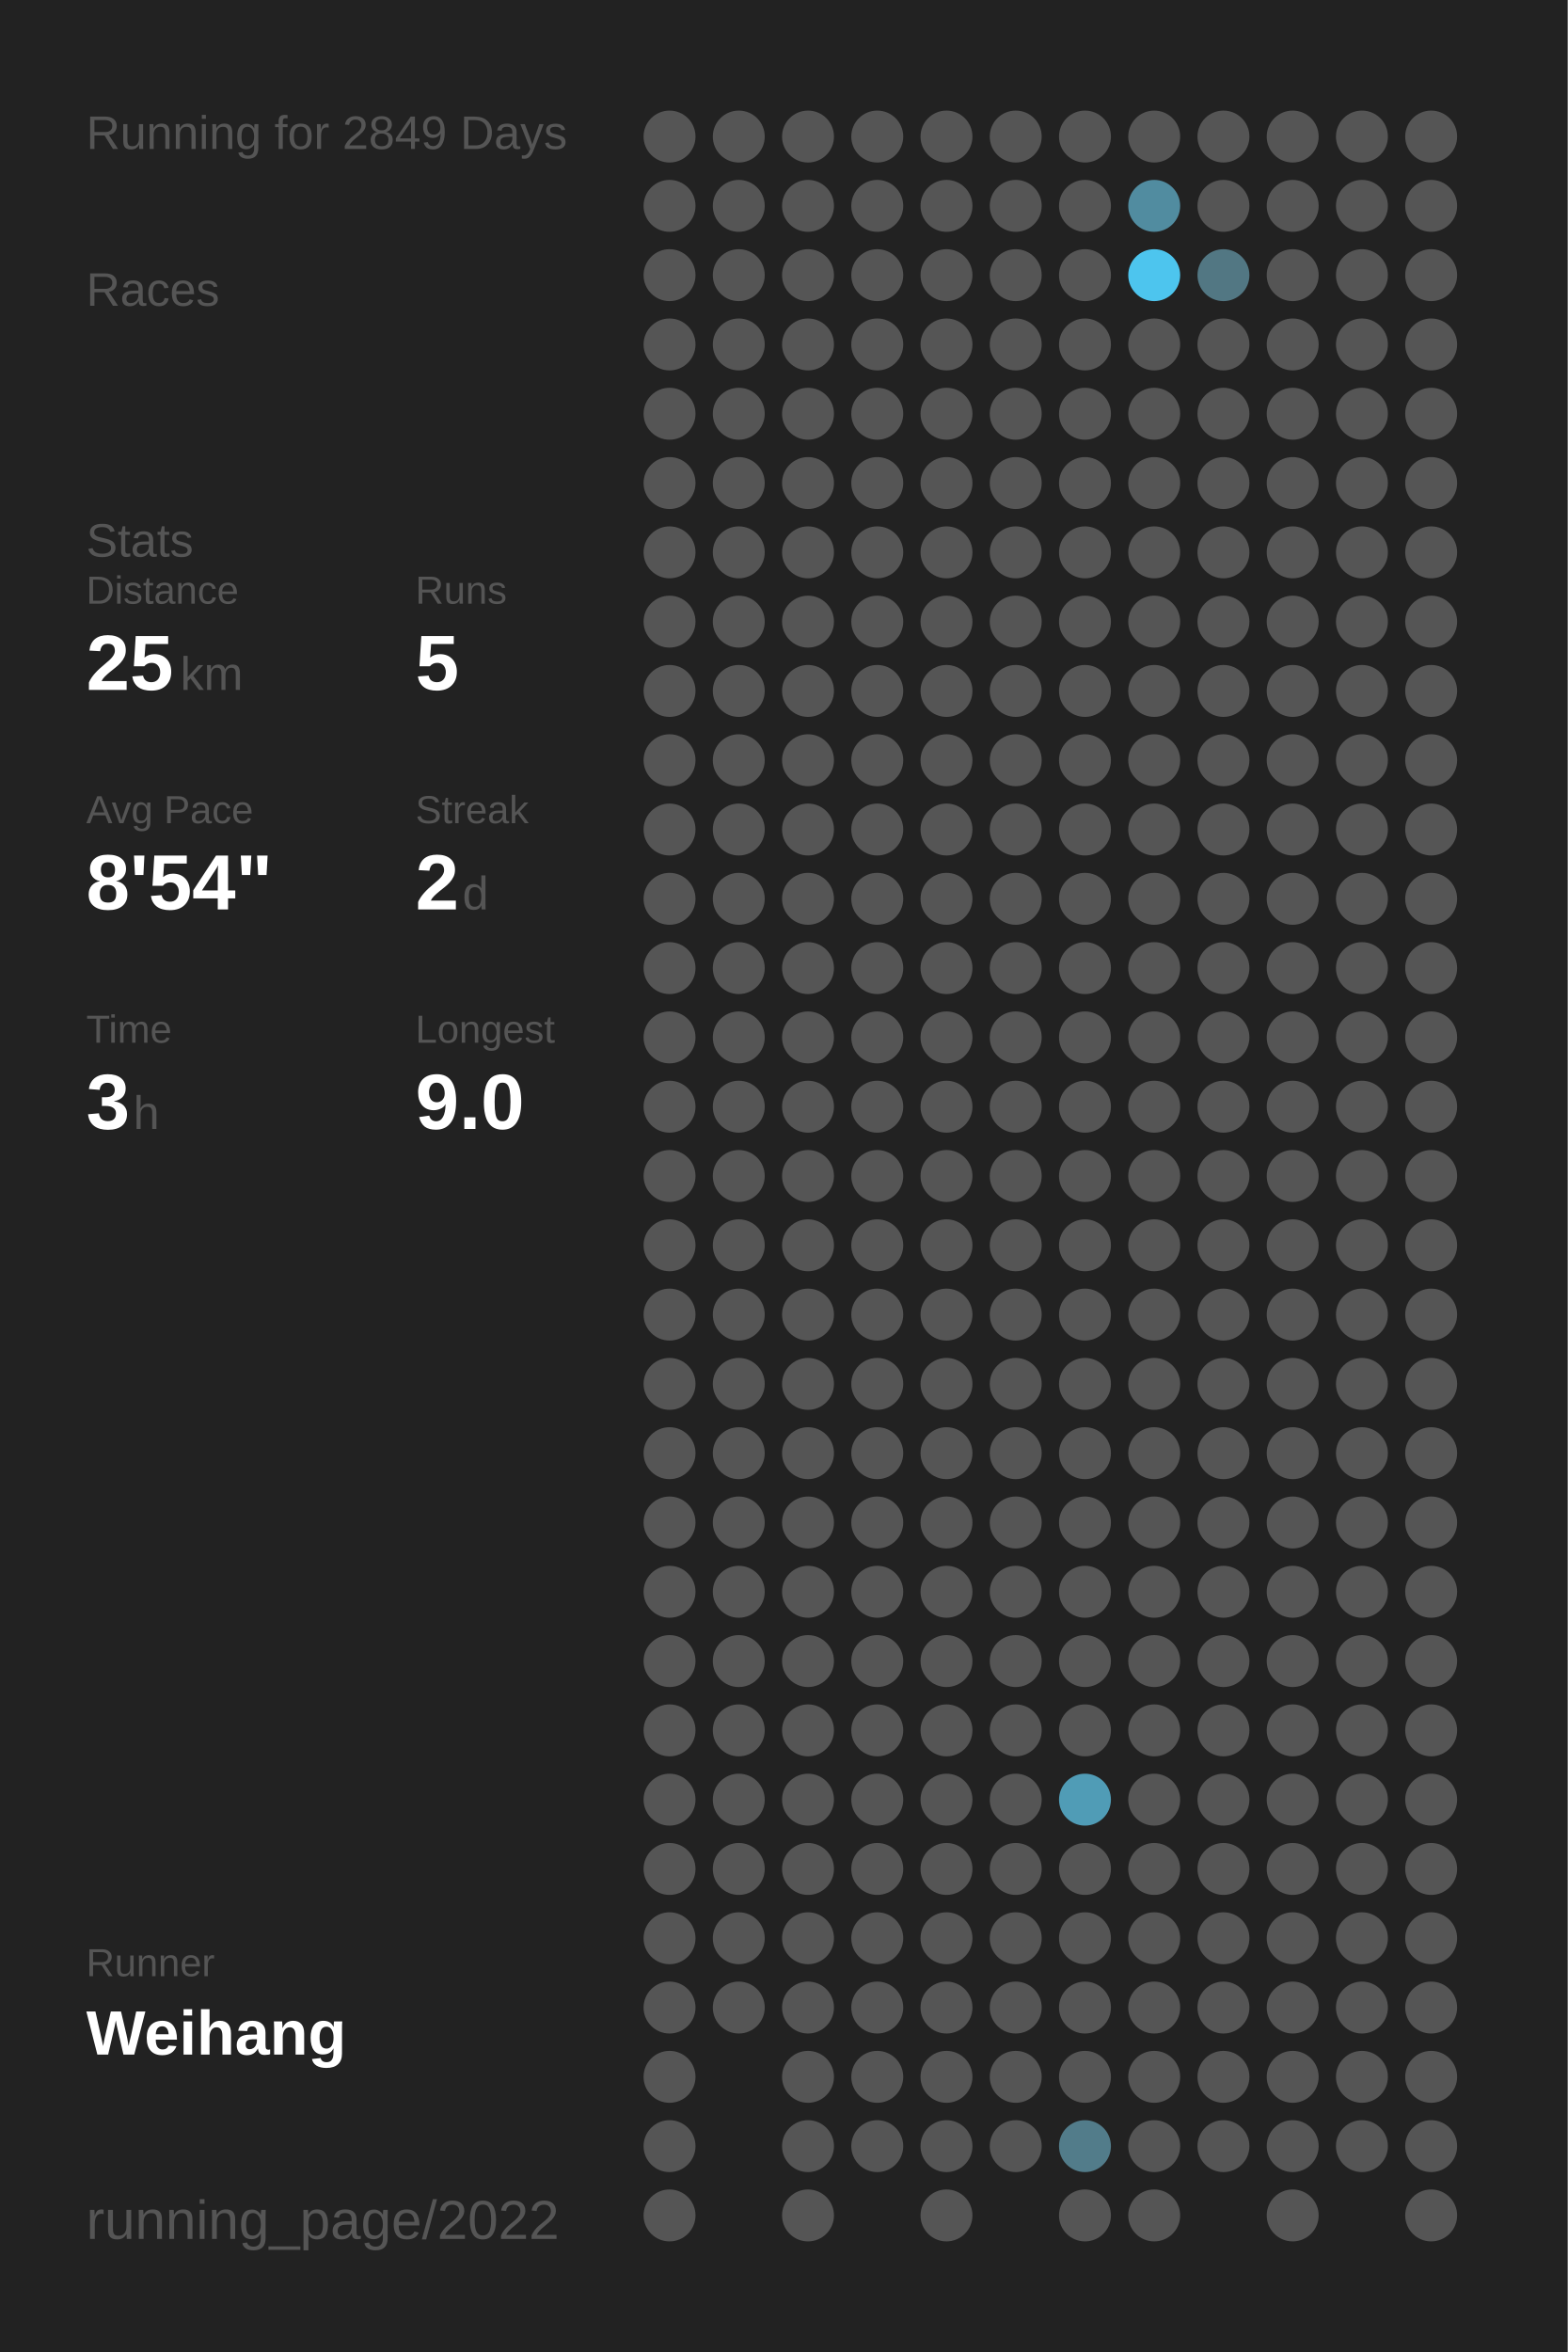
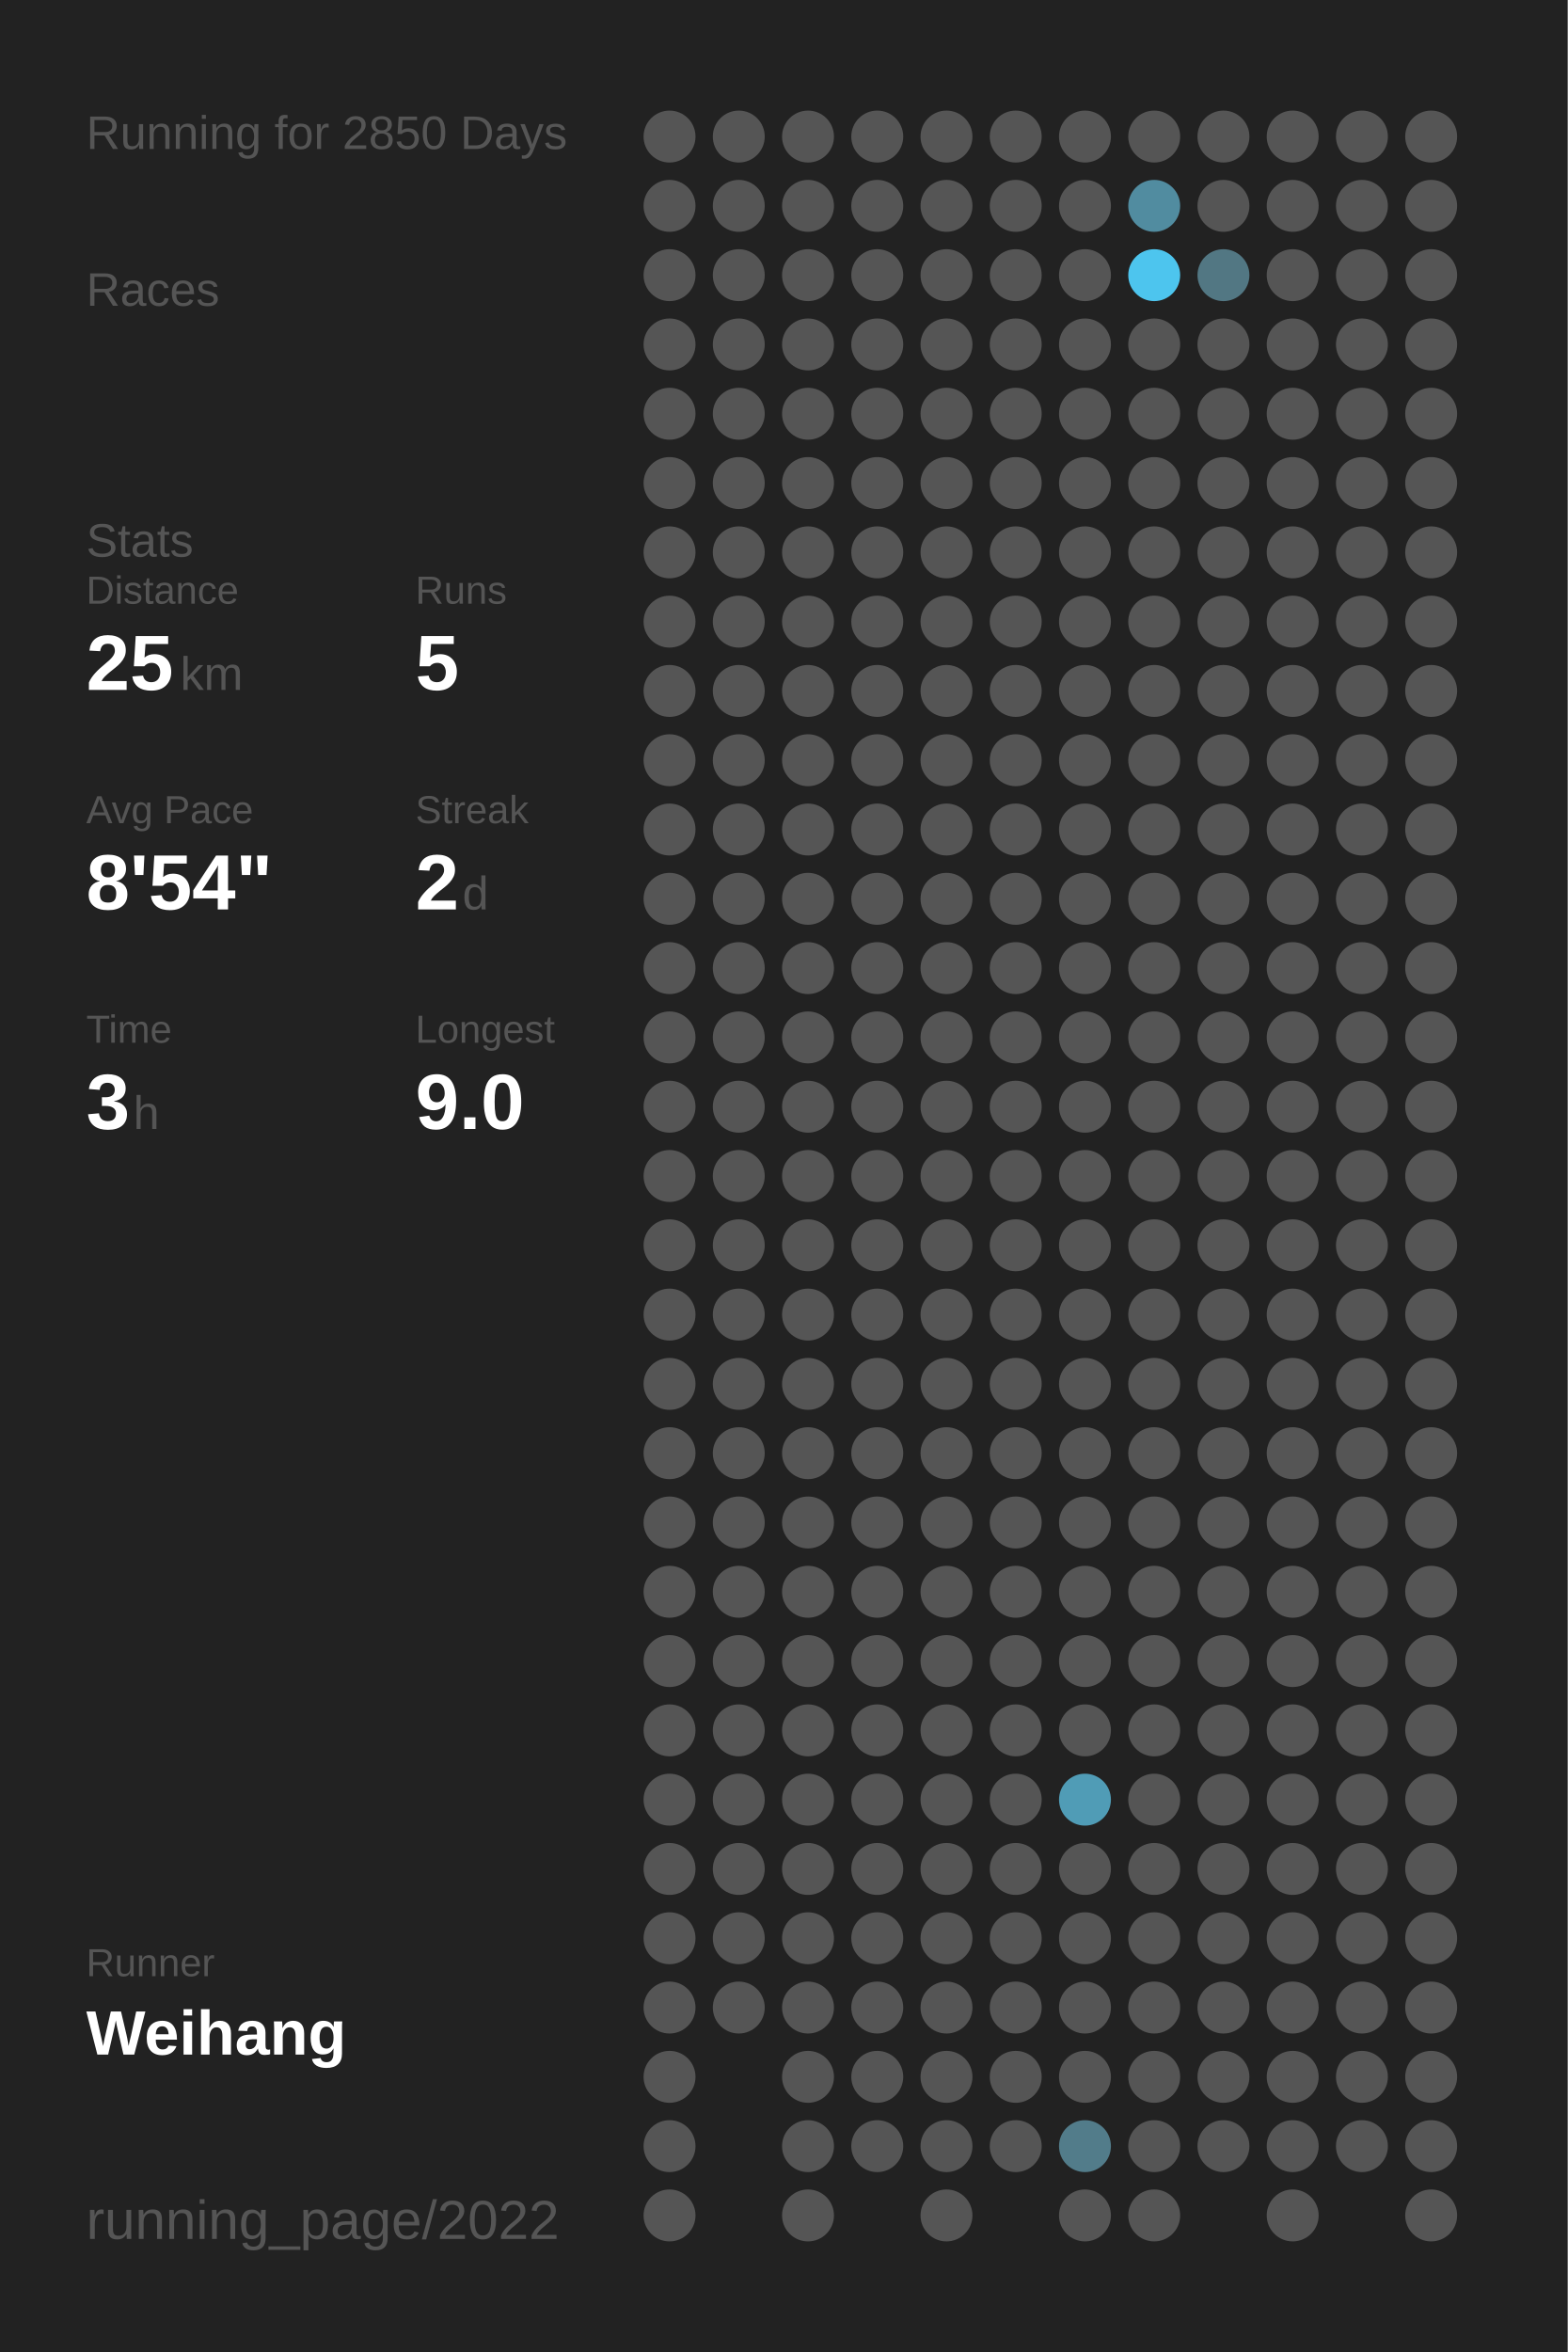
<svg xmlns="http://www.w3.org/2000/svg" baseProfile="full" height="300mm" version="1.1" viewBox="0,0,200,300" width="200mm">
  <defs />
  <rect fill="#222222" height="300" width="200" x="0" y="0" />
-   <text fill="#555555" style="font-size:6px; font-family:Arial;" x="11" y="19">Running for 2849 Days</text>
+   <text fill="#555555" style="font-size:6px; font-family:Arial;" x="11" y="19">Running for 2850 Days</text>
  <text fill="#555555" style="font-size:6px; font-family:Arial;" x="11" y="39">Races</text>
  <text fill="#555555" style="font-size:6px; font-family:Arial;" x="11" y="71">Stats</text>
  <text fill="#555555" style="font-size:5px; font-family:Arial;" x="11" y="77">Distance</text>
  <text fill="#FFFFFF" style="font-size:10px; font-family:Arial; font-weight:bold;" x="11" y="88">25</text>
  <text fill="#555555" style="font-size:6px; font-family:Arial;" x="23" y="88">km</text>
  <text fill="#555555" style="font-size:5px; font-family:Arial;" x="53" y="77">Runs</text>
  <text fill="#FFFFFF" style="font-size:10px; font-family:Arial; font-weight:bold;" x="53" y="88">5</text>
  <text fill="#555555" style="font-size:5px; font-family:Arial;" x="11" y="105">Avg Pace</text>
  <text fill="#FFFFFF" style="font-size:10px; font-family:Arial; font-weight:bold;" x="11" y="116">8'54"</text>
  <text fill="#555555" style="font-size:5px; font-family:Arial;" x="53" y="105">Streak</text>
  <text fill="#FFFFFF" style="font-size:10px; font-family:Arial; font-weight:bold;" x="53" y="116">2</text>
  <text fill="#555555" style="font-size:6px; font-family:Arial;" x="59" y="116">d</text>
  <text fill="#555555" style="font-size:5px; font-family:Arial;" x="11" y="133">Time</text>
  <text fill="#FFFFFF" style="font-size:10px; font-family:Arial; font-weight:bold;" x="11" y="144">3</text>
  <text fill="#555555" style="font-size:6px; font-family:Arial;" x="17" y="144">h</text>
  <text fill="#555555" style="font-size:5px; font-family:Arial;" x="53" y="133">Longest</text>
  <text fill="#FFFFFF" style="font-size:10px; font-family:Arial; font-weight:bold;" x="53" y="144">9.0</text>
  <text fill="#555555" style="font-size:5px; font-family:Arial;" x="11" y="252.065">Runner</text>
  <text fill="#FFFFFF" style="font-size:8px; font-family:Arial; font-weight:bold;" x="11" y="262.065">Weihang</text>
  <text fill="#555555" style="font-size:7px; font-family:Arial;" x="11" y="285.581">running_page/2022</text>
  <circle cx="85.417" cy="17.419" fill="#555555" r="3.312" />
  <circle cx="85.417" cy="26.258" fill="#555555" r="3.312" />
  <circle cx="85.417" cy="35.097" fill="#555555" r="3.312" />
  <circle cx="85.417" cy="43.935" fill="#555555" r="3.312" />
  <circle cx="85.417" cy="52.774" fill="#555555" r="3.312" />
  <circle cx="85.417" cy="61.613" fill="#555555" r="3.312" />
  <circle cx="85.417" cy="70.452" fill="#555555" r="3.312" />
  <circle cx="85.417" cy="79.29" fill="#555555" r="3.312" />
  <circle cx="85.417" cy="88.129" fill="#555555" r="3.312" />
  <circle cx="85.417" cy="96.968" fill="#555555" r="3.312" />
  <circle cx="85.417" cy="105.806" fill="#555555" r="3.312" />
  <circle cx="85.417" cy="114.645" fill="#555555" r="3.312" />
  <circle cx="85.417" cy="123.484" fill="#555555" r="3.312" />
  <circle cx="85.417" cy="132.323" fill="#555555" r="3.312" />
  <circle cx="85.417" cy="141.161" fill="#555555" r="3.312" />
  <circle cx="85.417" cy="150" fill="#555555" r="3.312" />
  <circle cx="85.417" cy="158.839" fill="#555555" r="3.312" />
  <circle cx="85.417" cy="167.677" fill="#555555" r="3.312" />
  <circle cx="85.417" cy="176.516" fill="#555555" r="3.312" />
  <circle cx="85.417" cy="185.355" fill="#555555" r="3.312" />
  <circle cx="85.417" cy="194.194" fill="#555555" r="3.312" />
  <circle cx="85.417" cy="203.032" fill="#555555" r="3.312" />
  <circle cx="85.417" cy="211.871" fill="#555555" r="3.312" />
  <circle cx="85.417" cy="220.71" fill="#555555" r="3.312" />
  <circle cx="85.417" cy="229.548" fill="#555555" r="3.312" />
  <circle cx="85.417" cy="238.387" fill="#555555" r="3.312" />
  <circle cx="85.417" cy="247.226" fill="#555555" r="3.312" />
  <circle cx="85.417" cy="256.065" fill="#555555" r="3.312" />
  <circle cx="85.417" cy="264.903" fill="#555555" r="3.312" />
  <circle cx="85.417" cy="273.742" fill="#555555" r="3.312" />
  <circle cx="85.417" cy="282.581" fill="#555555" r="3.312" />
  <circle cx="94.25" cy="17.419" fill="#555555" r="3.312" />
  <circle cx="94.25" cy="26.258" fill="#555555" r="3.312" />
  <circle cx="94.25" cy="35.097" fill="#555555" r="3.312" />
  <circle cx="94.25" cy="43.935" fill="#555555" r="3.312" />
  <circle cx="94.25" cy="52.774" fill="#555555" r="3.312" />
  <circle cx="94.25" cy="61.613" fill="#555555" r="3.312" />
  <circle cx="94.25" cy="70.452" fill="#555555" r="3.312" />
  <circle cx="94.25" cy="79.29" fill="#555555" r="3.312" />
  <circle cx="94.25" cy="88.129" fill="#555555" r="3.312" />
  <circle cx="94.25" cy="96.968" fill="#555555" r="3.312" />
  <circle cx="94.25" cy="105.806" fill="#555555" r="3.312" />
  <circle cx="94.25" cy="114.645" fill="#555555" r="3.312" />
  <circle cx="94.25" cy="123.484" fill="#555555" r="3.312" />
  <circle cx="94.25" cy="132.323" fill="#555555" r="3.312" />
  <circle cx="94.25" cy="141.161" fill="#555555" r="3.312" />
  <circle cx="94.25" cy="150" fill="#555555" r="3.312" />
  <circle cx="94.25" cy="158.839" fill="#555555" r="3.312" />
  <circle cx="94.25" cy="167.677" fill="#555555" r="3.312" />
  <circle cx="94.25" cy="176.516" fill="#555555" r="3.312" />
  <circle cx="94.25" cy="185.355" fill="#555555" r="3.312" />
  <circle cx="94.25" cy="194.194" fill="#555555" r="3.312" />
  <circle cx="94.25" cy="203.032" fill="#555555" r="3.312" />
  <circle cx="94.25" cy="211.871" fill="#555555" r="3.312" />
  <circle cx="94.25" cy="220.71" fill="#555555" r="3.312" />
  <circle cx="94.25" cy="229.548" fill="#555555" r="3.312" />
  <circle cx="94.25" cy="238.387" fill="#555555" r="3.312" />
  <circle cx="94.25" cy="247.226" fill="#555555" r="3.312" />
  <circle cx="94.25" cy="256.065" fill="#555555" r="3.312" />
  <circle cx="103.083" cy="17.419" fill="#555555" r="3.312" />
  <circle cx="103.083" cy="26.258" fill="#555555" r="3.312" />
  <circle cx="103.083" cy="35.097" fill="#555555" r="3.312" />
  <circle cx="103.083" cy="43.935" fill="#555555" r="3.312" />
  <circle cx="103.083" cy="52.774" fill="#555555" r="3.312" />
  <circle cx="103.083" cy="61.613" fill="#555555" r="3.312" />
  <circle cx="103.083" cy="70.452" fill="#555555" r="3.312" />
  <circle cx="103.083" cy="79.29" fill="#555555" r="3.312" />
  <circle cx="103.083" cy="88.129" fill="#555555" r="3.312" />
  <circle cx="103.083" cy="96.968" fill="#555555" r="3.312" />
  <circle cx="103.083" cy="105.806" fill="#555555" r="3.312" />
  <circle cx="103.083" cy="114.645" fill="#555555" r="3.312" />
  <circle cx="103.083" cy="123.484" fill="#555555" r="3.312" />
  <circle cx="103.083" cy="132.323" fill="#555555" r="3.312" />
  <circle cx="103.083" cy="141.161" fill="#555555" r="3.312" />
  <circle cx="103.083" cy="150" fill="#555555" r="3.312" />
  <circle cx="103.083" cy="158.839" fill="#555555" r="3.312" />
  <circle cx="103.083" cy="167.677" fill="#555555" r="3.312" />
  <circle cx="103.083" cy="176.516" fill="#555555" r="3.312" />
  <circle cx="103.083" cy="185.355" fill="#555555" r="3.312" />
  <circle cx="103.083" cy="194.194" fill="#555555" r="3.312" />
  <circle cx="103.083" cy="203.032" fill="#555555" r="3.312" />
  <circle cx="103.083" cy="211.871" fill="#555555" r="3.312" />
  <circle cx="103.083" cy="220.71" fill="#555555" r="3.312" />
  <circle cx="103.083" cy="229.548" fill="#555555" r="3.312" />
  <circle cx="103.083" cy="238.387" fill="#555555" r="3.312" />
  <circle cx="103.083" cy="247.226" fill="#555555" r="3.312" />
  <circle cx="103.083" cy="256.065" fill="#555555" r="3.312" />
  <circle cx="103.083" cy="264.903" fill="#555555" r="3.312" />
  <circle cx="103.083" cy="273.742" fill="#555555" r="3.312" />
  <circle cx="103.083" cy="282.581" fill="#555555" r="3.312" />
  <circle cx="111.917" cy="17.419" fill="#555555" r="3.312" />
  <circle cx="111.917" cy="26.258" fill="#555555" r="3.312" />
  <circle cx="111.917" cy="35.097" fill="#555555" r="3.312" />
  <circle cx="111.917" cy="43.935" fill="#555555" r="3.312" />
  <circle cx="111.917" cy="52.774" fill="#555555" r="3.312" />
  <circle cx="111.917" cy="61.613" fill="#555555" r="3.312" />
  <circle cx="111.917" cy="70.452" fill="#555555" r="3.312" />
  <circle cx="111.917" cy="79.29" fill="#555555" r="3.312" />
  <circle cx="111.917" cy="88.129" fill="#555555" r="3.312" />
  <circle cx="111.917" cy="96.968" fill="#555555" r="3.312" />
  <circle cx="111.917" cy="105.806" fill="#555555" r="3.312" />
  <circle cx="111.917" cy="114.645" fill="#555555" r="3.312" />
  <circle cx="111.917" cy="123.484" fill="#555555" r="3.312" />
  <circle cx="111.917" cy="132.323" fill="#555555" r="3.312" />
  <circle cx="111.917" cy="141.161" fill="#555555" r="3.312" />
  <circle cx="111.917" cy="150" fill="#555555" r="3.312" />
  <circle cx="111.917" cy="158.839" fill="#555555" r="3.312" />
  <circle cx="111.917" cy="167.677" fill="#555555" r="3.312" />
  <circle cx="111.917" cy="176.516" fill="#555555" r="3.312" />
  <circle cx="111.917" cy="185.355" fill="#555555" r="3.312" />
  <circle cx="111.917" cy="194.194" fill="#555555" r="3.312" />
  <circle cx="111.917" cy="203.032" fill="#555555" r="3.312" />
  <circle cx="111.917" cy="211.871" fill="#555555" r="3.312" />
  <circle cx="111.917" cy="220.71" fill="#555555" r="3.312" />
  <circle cx="111.917" cy="229.548" fill="#555555" r="3.312" />
  <circle cx="111.917" cy="238.387" fill="#555555" r="3.312" />
  <circle cx="111.917" cy="247.226" fill="#555555" r="3.312" />
  <circle cx="111.917" cy="256.065" fill="#555555" r="3.312" />
  <circle cx="111.917" cy="264.903" fill="#555555" r="3.312" />
  <circle cx="111.917" cy="273.742" fill="#555555" r="3.312" />
  <circle cx="120.75" cy="17.419" fill="#555555" r="3.312" />
  <circle cx="120.75" cy="26.258" fill="#555555" r="3.312" />
  <circle cx="120.75" cy="35.097" fill="#555555" r="3.312" />
  <circle cx="120.75" cy="43.935" fill="#555555" r="3.312" />
  <circle cx="120.75" cy="52.774" fill="#555555" r="3.312" />
  <circle cx="120.75" cy="61.613" fill="#555555" r="3.312" />
  <circle cx="120.75" cy="70.452" fill="#555555" r="3.312" />
  <circle cx="120.75" cy="79.29" fill="#555555" r="3.312" />
  <circle cx="120.75" cy="88.129" fill="#555555" r="3.312" />
  <circle cx="120.75" cy="96.968" fill="#555555" r="3.312" />
  <circle cx="120.75" cy="105.806" fill="#555555" r="3.312" />
  <circle cx="120.75" cy="114.645" fill="#555555" r="3.312" />
  <circle cx="120.75" cy="123.484" fill="#555555" r="3.312" />
  <circle cx="120.75" cy="132.323" fill="#555555" r="3.312" />
  <circle cx="120.75" cy="141.161" fill="#555555" r="3.312" />
  <circle cx="120.75" cy="150" fill="#555555" r="3.312" />
  <circle cx="120.75" cy="158.839" fill="#555555" r="3.312" />
  <circle cx="120.75" cy="167.677" fill="#555555" r="3.312" />
  <circle cx="120.75" cy="176.516" fill="#555555" r="3.312" />
  <circle cx="120.75" cy="185.355" fill="#555555" r="3.312" />
  <circle cx="120.75" cy="194.194" fill="#555555" r="3.312" />
  <circle cx="120.75" cy="203.032" fill="#555555" r="3.312" />
  <circle cx="120.75" cy="211.871" fill="#555555" r="3.312" />
  <circle cx="120.75" cy="220.71" fill="#555555" r="3.312" />
  <circle cx="120.75" cy="229.548" fill="#555555" r="3.312" />
  <circle cx="120.75" cy="238.387" fill="#555555" r="3.312" />
  <circle cx="120.75" cy="247.226" fill="#555555" r="3.312" />
  <circle cx="120.75" cy="256.065" fill="#555555" r="3.312" />
  <circle cx="120.75" cy="264.903" fill="#555555" r="3.312" />
  <circle cx="120.75" cy="273.742" fill="#555555" r="3.312" />
  <circle cx="120.75" cy="282.581" fill="#555555" r="3.312" />
  <circle cx="129.583" cy="17.419" fill="#555555" r="3.312" />
  <circle cx="129.583" cy="26.258" fill="#555555" r="3.312" />
  <circle cx="129.583" cy="35.097" fill="#555555" r="3.312" />
  <circle cx="129.583" cy="43.935" fill="#555555" r="3.312" />
  <circle cx="129.583" cy="52.774" fill="#555555" r="3.312" />
  <circle cx="129.583" cy="61.613" fill="#555555" r="3.312" />
  <circle cx="129.583" cy="70.452" fill="#555555" r="3.312" />
  <circle cx="129.583" cy="79.29" fill="#555555" r="3.312" />
  <circle cx="129.583" cy="88.129" fill="#555555" r="3.312" />
  <circle cx="129.583" cy="96.968" fill="#555555" r="3.312" />
  <circle cx="129.583" cy="105.806" fill="#555555" r="3.312" />
  <circle cx="129.583" cy="114.645" fill="#555555" r="3.312" />
  <circle cx="129.583" cy="123.484" fill="#555555" r="3.312" />
  <circle cx="129.583" cy="132.323" fill="#555555" r="3.312" />
  <circle cx="129.583" cy="141.161" fill="#555555" r="3.312" />
  <circle cx="129.583" cy="150" fill="#555555" r="3.312" />
  <circle cx="129.583" cy="158.839" fill="#555555" r="3.312" />
  <circle cx="129.583" cy="167.677" fill="#555555" r="3.312" />
  <circle cx="129.583" cy="176.516" fill="#555555" r="3.312" />
  <circle cx="129.583" cy="185.355" fill="#555555" r="3.312" />
  <circle cx="129.583" cy="194.194" fill="#555555" r="3.312" />
  <circle cx="129.583" cy="203.032" fill="#555555" r="3.312" />
  <circle cx="129.583" cy="211.871" fill="#555555" r="3.312" />
  <circle cx="129.583" cy="220.71" fill="#555555" r="3.312" />
  <circle cx="129.583" cy="229.548" fill="#555555" r="3.312" />
  <circle cx="129.583" cy="238.387" fill="#555555" r="3.312" />
  <circle cx="129.583" cy="247.226" fill="#555555" r="3.312" />
  <circle cx="129.583" cy="256.065" fill="#555555" r="3.312" />
  <circle cx="129.583" cy="264.903" fill="#555555" r="3.312" />
  <circle cx="129.583" cy="273.742" fill="#555555" r="3.312" />
  <circle cx="138.417" cy="17.419" fill="#555555" r="3.312" />
  <circle cx="138.417" cy="26.258" fill="#555555" r="3.312" />
  <circle cx="138.417" cy="35.097" fill="#555555" r="3.312" />
  <circle cx="138.417" cy="43.935" fill="#555555" r="3.312" />
  <circle cx="138.417" cy="52.774" fill="#555555" r="3.312" />
  <circle cx="138.417" cy="61.613" fill="#555555" r="3.312" />
  <circle cx="138.417" cy="70.452" fill="#555555" r="3.312" />
  <circle cx="138.417" cy="79.29" fill="#555555" r="3.312" />
  <circle cx="138.417" cy="88.129" fill="#555555" r="3.312" />
  <circle cx="138.417" cy="96.968" fill="#555555" r="3.312" />
  <circle cx="138.417" cy="105.806" fill="#555555" r="3.312" />
  <circle cx="138.417" cy="114.645" fill="#555555" r="3.312" />
  <circle cx="138.417" cy="123.484" fill="#555555" r="3.312" />
  <circle cx="138.417" cy="132.323" fill="#555555" r="3.312" />
  <circle cx="138.417" cy="141.161" fill="#555555" r="3.312" />
  <circle cx="138.417" cy="150" fill="#555555" r="3.312" />
  <circle cx="138.417" cy="158.839" fill="#555555" r="3.312" />
  <circle cx="138.417" cy="167.677" fill="#555555" r="3.312" />
  <circle cx="138.417" cy="176.516" fill="#555555" r="3.312" />
  <circle cx="138.417" cy="185.355" fill="#555555" r="3.312" />
  <circle cx="138.417" cy="194.194" fill="#555555" r="3.312" />
  <circle cx="138.417" cy="203.032" fill="#555555" r="3.312" />
  <circle cx="138.417" cy="211.871" fill="#555555" r="3.312" />
  <circle cx="138.417" cy="220.71" fill="#555555" r="3.312" />
  <circle cx="138.417" cy="229.548" fill="#509cb6" r="3.312" />
  <circle cx="138.417" cy="238.387" fill="#555555" r="3.312" />
  <circle cx="138.417" cy="247.226" fill="#555555" r="3.312" />
  <circle cx="138.417" cy="256.065" fill="#555555" r="3.312" />
  <circle cx="138.417" cy="264.903" fill="#555555" r="3.312" />
  <circle cx="138.417" cy="273.742" fill="#527c8a" r="3.312" />
  <circle cx="138.417" cy="282.581" fill="#555555" r="3.312" />
  <circle cx="147.25" cy="17.419" fill="#555555" r="3.312" />
  <circle cx="147.25" cy="26.258" fill="#518ca0" r="3.312" />
  <circle cx="147.25" cy="35.097" fill="#4dc5ee" r="3.312" />
  <circle cx="147.25" cy="43.935" fill="#555555" r="3.312" />
  <circle cx="147.25" cy="52.774" fill="#555555" r="3.312" />
  <circle cx="147.25" cy="61.613" fill="#555555" r="3.312" />
  <circle cx="147.25" cy="70.452" fill="#555555" r="3.312" />
  <circle cx="147.25" cy="79.29" fill="#555555" r="3.312" />
  <circle cx="147.25" cy="88.129" fill="#555555" r="3.312" />
  <circle cx="147.25" cy="96.968" fill="#555555" r="3.312" />
  <circle cx="147.25" cy="105.806" fill="#555555" r="3.312" />
  <circle cx="147.25" cy="114.645" fill="#555555" r="3.312" />
  <circle cx="147.25" cy="123.484" fill="#555555" r="3.312" />
  <circle cx="147.25" cy="132.323" fill="#555555" r="3.312" />
  <circle cx="147.25" cy="141.161" fill="#555555" r="3.312" />
  <circle cx="147.25" cy="150" fill="#555555" r="3.312" />
  <circle cx="147.25" cy="158.839" fill="#555555" r="3.312" />
  <circle cx="147.25" cy="167.677" fill="#555555" r="3.312" />
  <circle cx="147.25" cy="176.516" fill="#555555" r="3.312" />
  <circle cx="147.25" cy="185.355" fill="#555555" r="3.312" />
  <circle cx="147.25" cy="194.194" fill="#555555" r="3.312" />
  <circle cx="147.25" cy="203.032" fill="#555555" r="3.312" />
  <circle cx="147.25" cy="211.871" fill="#555555" r="3.312" />
  <circle cx="147.25" cy="220.71" fill="#555555" r="3.312" />
  <circle cx="147.25" cy="229.548" fill="#555555" r="3.312" />
  <circle cx="147.25" cy="238.387" fill="#555555" r="3.312" />
  <circle cx="147.25" cy="247.226" fill="#555555" r="3.312" />
  <circle cx="147.25" cy="256.065" fill="#555555" r="3.312" />
  <circle cx="147.25" cy="264.903" fill="#555555" r="3.312" />
  <circle cx="147.25" cy="273.742" fill="#555555" r="3.312" />
  <circle cx="147.25" cy="282.581" fill="#555555" r="3.312" />
  <circle cx="156.083" cy="17.419" fill="#555555" r="3.312" />
  <circle cx="156.083" cy="26.258" fill="#555555" r="3.312" />
  <circle cx="156.083" cy="35.097" fill="#527783" r="3.312" />
  <circle cx="156.083" cy="43.935" fill="#555555" r="3.312" />
  <circle cx="156.083" cy="52.774" fill="#555555" r="3.312" />
  <circle cx="156.083" cy="61.613" fill="#555555" r="3.312" />
  <circle cx="156.083" cy="70.452" fill="#555555" r="3.312" />
  <circle cx="156.083" cy="79.29" fill="#555555" r="3.312" />
  <circle cx="156.083" cy="88.129" fill="#555555" r="3.312" />
  <circle cx="156.083" cy="96.968" fill="#555555" r="3.312" />
  <circle cx="156.083" cy="105.806" fill="#555555" r="3.312" />
  <circle cx="156.083" cy="114.645" fill="#555555" r="3.312" />
  <circle cx="156.083" cy="123.484" fill="#555555" r="3.312" />
  <circle cx="156.083" cy="132.323" fill="#555555" r="3.312" />
  <circle cx="156.083" cy="141.161" fill="#555555" r="3.312" />
  <circle cx="156.083" cy="150" fill="#555555" r="3.312" />
  <circle cx="156.083" cy="158.839" fill="#555555" r="3.312" />
  <circle cx="156.083" cy="167.677" fill="#555555" r="3.312" />
  <circle cx="156.083" cy="176.516" fill="#555555" r="3.312" />
  <circle cx="156.083" cy="185.355" fill="#555555" r="3.312" />
  <circle cx="156.083" cy="194.194" fill="#555555" r="3.312" />
  <circle cx="156.083" cy="203.032" fill="#555555" r="3.312" />
  <circle cx="156.083" cy="211.871" fill="#555555" r="3.312" />
  <circle cx="156.083" cy="220.71" fill="#555555" r="3.312" />
  <circle cx="156.083" cy="229.548" fill="#555555" r="3.312" />
  <circle cx="156.083" cy="238.387" fill="#555555" r="3.312" />
  <circle cx="156.083" cy="247.226" fill="#555555" r="3.312" />
  <circle cx="156.083" cy="256.065" fill="#555555" r="3.312" />
  <circle cx="156.083" cy="264.903" fill="#555555" r="3.312" />
  <circle cx="156.083" cy="273.742" fill="#555555" r="3.312" />
  <circle cx="164.917" cy="17.419" fill="#555555" r="3.312" />
  <circle cx="164.917" cy="26.258" fill="#555555" r="3.312" />
  <circle cx="164.917" cy="35.097" fill="#555555" r="3.312" />
  <circle cx="164.917" cy="43.935" fill="#555555" r="3.312" />
  <circle cx="164.917" cy="52.774" fill="#555555" r="3.312" />
  <circle cx="164.917" cy="61.613" fill="#555555" r="3.312" />
  <circle cx="164.917" cy="70.452" fill="#555555" r="3.312" />
  <circle cx="164.917" cy="79.29" fill="#555555" r="3.312" />
  <circle cx="164.917" cy="88.129" fill="#555555" r="3.312" />
  <circle cx="164.917" cy="96.968" fill="#555555" r="3.312" />
  <circle cx="164.917" cy="105.806" fill="#555555" r="3.312" />
  <circle cx="164.917" cy="114.645" fill="#555555" r="3.312" />
  <circle cx="164.917" cy="123.484" fill="#555555" r="3.312" />
  <circle cx="164.917" cy="132.323" fill="#555555" r="3.312" />
  <circle cx="164.917" cy="141.161" fill="#555555" r="3.312" />
  <circle cx="164.917" cy="150" fill="#555555" r="3.312" />
  <circle cx="164.917" cy="158.839" fill="#555555" r="3.312" />
  <circle cx="164.917" cy="167.677" fill="#555555" r="3.312" />
  <circle cx="164.917" cy="176.516" fill="#555555" r="3.312" />
  <circle cx="164.917" cy="185.355" fill="#555555" r="3.312" />
  <circle cx="164.917" cy="194.194" fill="#555555" r="3.312" />
  <circle cx="164.917" cy="203.032" fill="#555555" r="3.312" />
  <circle cx="164.917" cy="211.871" fill="#555555" r="3.312" />
  <circle cx="164.917" cy="220.71" fill="#555555" r="3.312" />
  <circle cx="164.917" cy="229.548" fill="#555555" r="3.312" />
  <circle cx="164.917" cy="238.387" fill="#555555" r="3.312" />
  <circle cx="164.917" cy="247.226" fill="#555555" r="3.312" />
  <circle cx="164.917" cy="256.065" fill="#555555" r="3.312" />
  <circle cx="164.917" cy="264.903" fill="#555555" r="3.312" />
  <circle cx="164.917" cy="273.742" fill="#555555" r="3.312" />
  <circle cx="164.917" cy="282.581" fill="#555555" r="3.312" />
  <circle cx="173.75" cy="17.419" fill="#555555" r="3.312" />
  <circle cx="173.75" cy="26.258" fill="#555555" r="3.312" />
  <circle cx="173.75" cy="35.097" fill="#555555" r="3.312" />
  <circle cx="173.75" cy="43.935" fill="#555555" r="3.312" />
  <circle cx="173.75" cy="52.774" fill="#555555" r="3.312" />
  <circle cx="173.75" cy="61.613" fill="#555555" r="3.312" />
  <circle cx="173.75" cy="70.452" fill="#555555" r="3.312" />
  <circle cx="173.75" cy="79.29" fill="#555555" r="3.312" />
  <circle cx="173.75" cy="88.129" fill="#555555" r="3.312" />
  <circle cx="173.75" cy="96.968" fill="#555555" r="3.312" />
  <circle cx="173.75" cy="105.806" fill="#555555" r="3.312" />
  <circle cx="173.75" cy="114.645" fill="#555555" r="3.312" />
  <circle cx="173.75" cy="123.484" fill="#555555" r="3.312" />
  <circle cx="173.75" cy="132.323" fill="#555555" r="3.312" />
  <circle cx="173.75" cy="141.161" fill="#555555" r="3.312" />
  <circle cx="173.75" cy="150" fill="#555555" r="3.312" />
  <circle cx="173.75" cy="158.839" fill="#555555" r="3.312" />
  <circle cx="173.75" cy="167.677" fill="#555555" r="3.312" />
  <circle cx="173.75" cy="176.516" fill="#555555" r="3.312" />
  <circle cx="173.75" cy="185.355" fill="#555555" r="3.312" />
  <circle cx="173.75" cy="194.194" fill="#555555" r="3.312" />
  <circle cx="173.75" cy="203.032" fill="#555555" r="3.312" />
  <circle cx="173.75" cy="211.871" fill="#555555" r="3.312" />
  <circle cx="173.75" cy="220.71" fill="#555555" r="3.312" />
  <circle cx="173.75" cy="229.548" fill="#555555" r="3.312" />
  <circle cx="173.75" cy="238.387" fill="#555555" r="3.312" />
  <circle cx="173.75" cy="247.226" fill="#555555" r="3.312" />
  <circle cx="173.75" cy="256.065" fill="#555555" r="3.312" />
  <circle cx="173.75" cy="264.903" fill="#555555" r="3.312" />
  <circle cx="173.75" cy="273.742" fill="#555555" r="3.312" />
  <circle cx="182.583" cy="17.419" fill="#555555" r="3.312" />
  <circle cx="182.583" cy="26.258" fill="#555555" r="3.312" />
  <circle cx="182.583" cy="35.097" fill="#555555" r="3.312" />
  <circle cx="182.583" cy="43.935" fill="#555555" r="3.312" />
  <circle cx="182.583" cy="52.774" fill="#555555" r="3.312" />
  <circle cx="182.583" cy="61.613" fill="#555555" r="3.312" />
  <circle cx="182.583" cy="70.452" fill="#555555" r="3.312" />
  <circle cx="182.583" cy="79.29" fill="#555555" r="3.312" />
  <circle cx="182.583" cy="88.129" fill="#555555" r="3.312" />
  <circle cx="182.583" cy="96.968" fill="#555555" r="3.312" />
  <circle cx="182.583" cy="105.806" fill="#555555" r="3.312" />
  <circle cx="182.583" cy="114.645" fill="#555555" r="3.312" />
  <circle cx="182.583" cy="123.484" fill="#555555" r="3.312" />
  <circle cx="182.583" cy="132.323" fill="#555555" r="3.312" />
  <circle cx="182.583" cy="141.161" fill="#555555" r="3.312" />
  <circle cx="182.583" cy="150" fill="#555555" r="3.312" />
  <circle cx="182.583" cy="158.839" fill="#555555" r="3.312" />
  <circle cx="182.583" cy="167.677" fill="#555555" r="3.312" />
  <circle cx="182.583" cy="176.516" fill="#555555" r="3.312" />
  <circle cx="182.583" cy="185.355" fill="#555555" r="3.312" />
  <circle cx="182.583" cy="194.194" fill="#555555" r="3.312" />
  <circle cx="182.583" cy="203.032" fill="#555555" r="3.312" />
  <circle cx="182.583" cy="211.871" fill="#555555" r="3.312" />
  <circle cx="182.583" cy="220.71" fill="#555555" r="3.312" />
  <circle cx="182.583" cy="229.548" fill="#555555" r="3.312" />
  <circle cx="182.583" cy="238.387" fill="#555555" r="3.312" />
  <circle cx="182.583" cy="247.226" fill="#555555" r="3.312" />
  <circle cx="182.583" cy="256.065" fill="#555555" r="3.312" />
  <circle cx="182.583" cy="264.903" fill="#555555" r="3.312" />
  <circle cx="182.583" cy="273.742" fill="#555555" r="3.312" />
  <circle cx="182.583" cy="282.581" fill="#555555" r="3.312" />
</svg>
